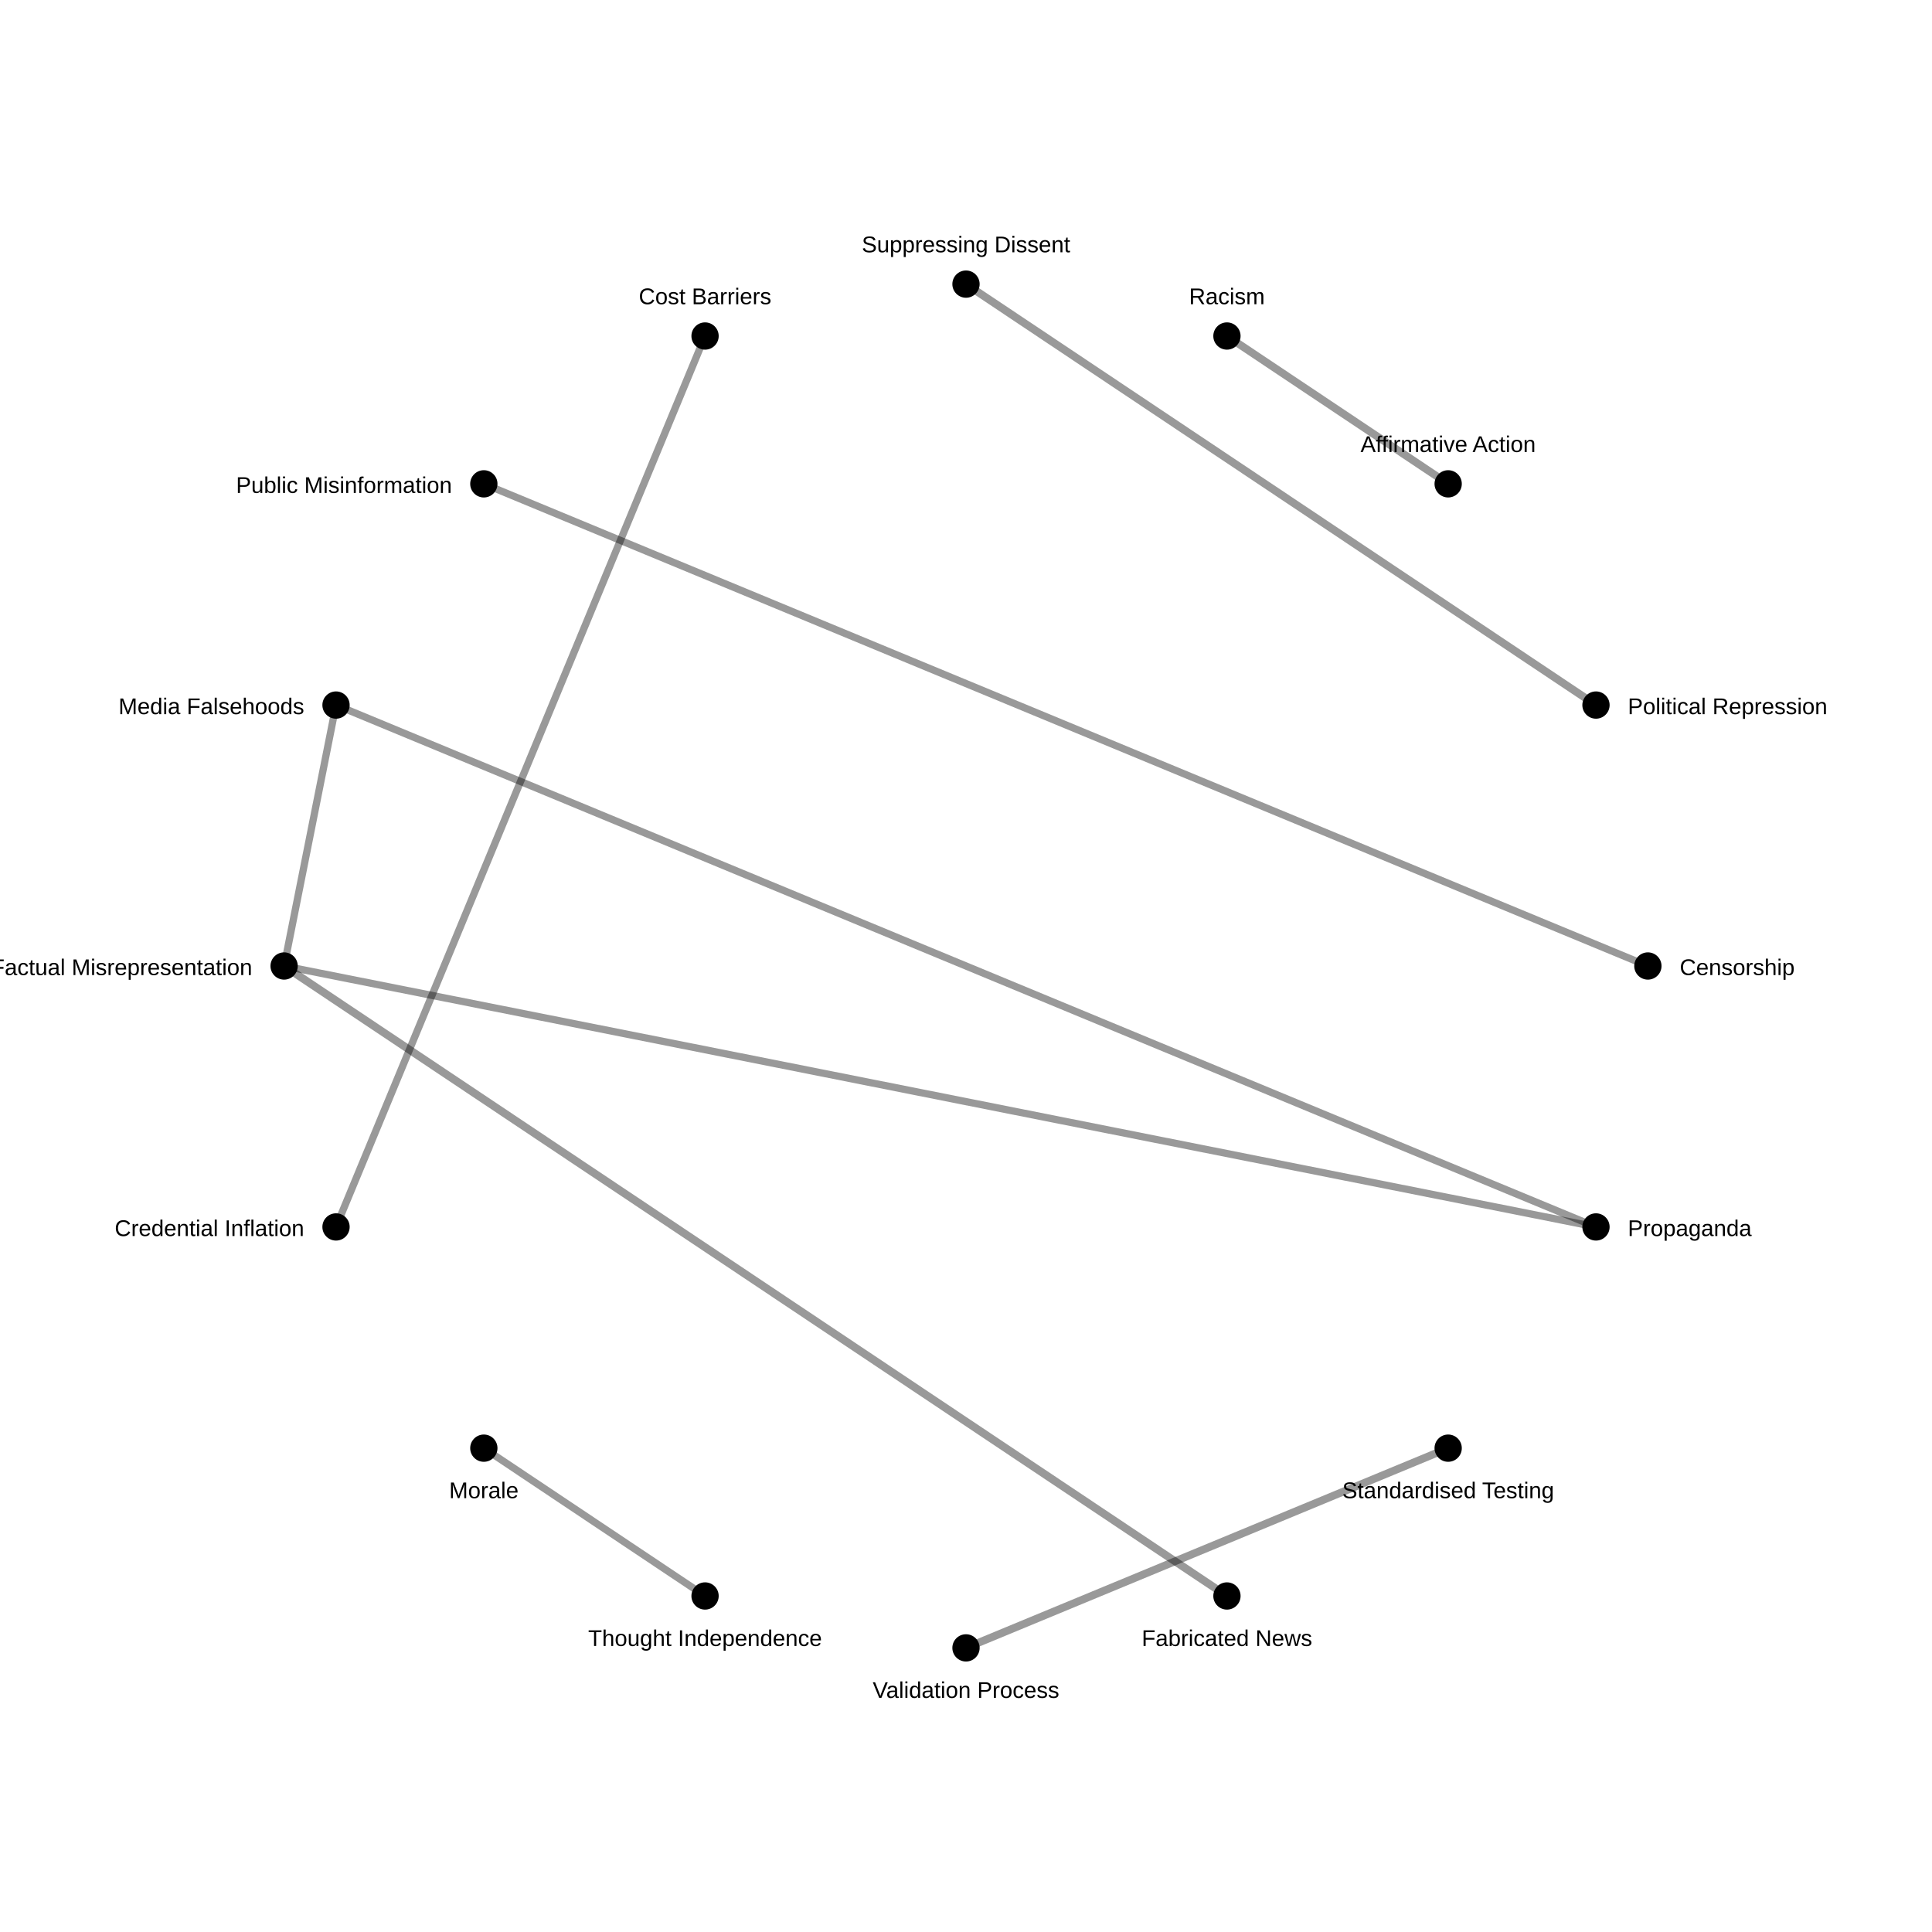
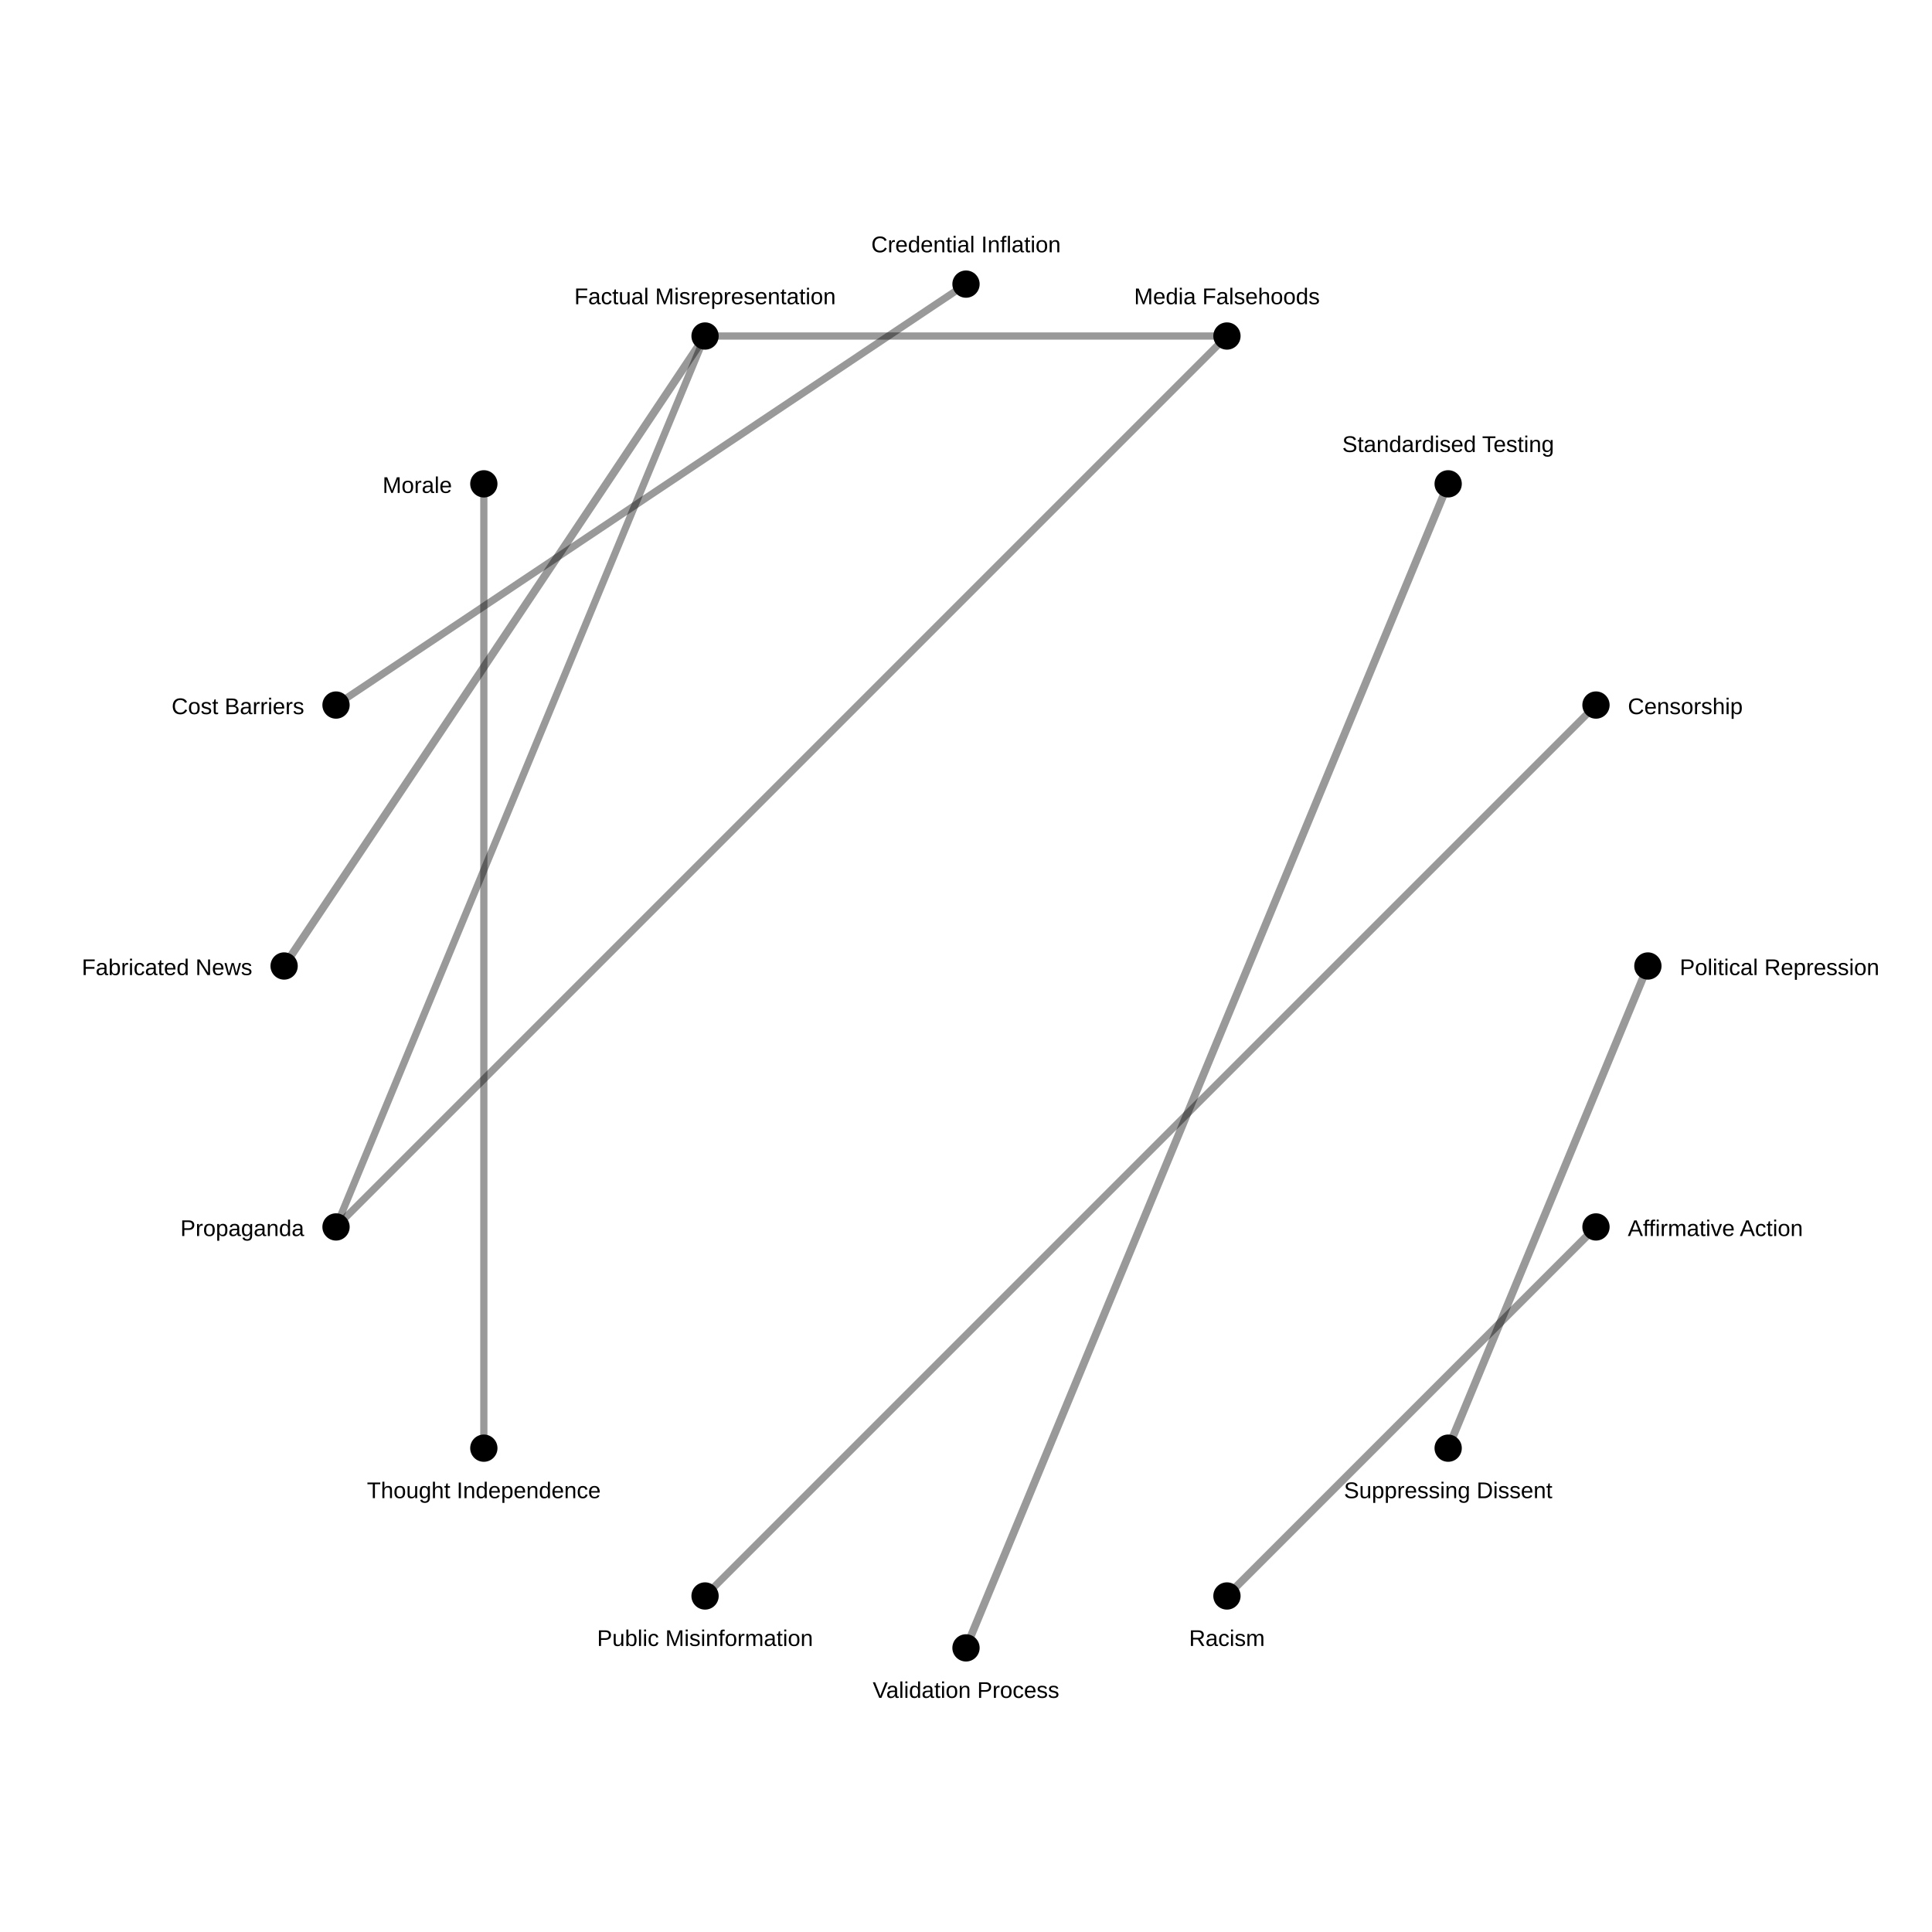
<svg xmlns="http://www.w3.org/2000/svg" width="850" height="850">
  <rect width="100%" height="100%" fill="white" />
-   <line x1="539.805" y1="702.164" x2="125.0" y2="425" stroke="black" stroke-opacity="0.4" stroke-width="3.476" />
-   <line x1="702.164" y1="310.195" x2="425" y2="125.0" stroke="black" stroke-opacity="0.4" stroke-width="3.436" />
-   <line x1="637.132" y1="637.132" x2="425.0" y2="725.0" stroke="black" stroke-opacity="0.4" stroke-width="3.418" />
-   <line x1="637.132" y1="212.868" x2="539.805" y2="147.836" stroke="black" stroke-opacity="0.4" stroke-width="3.407" />
-   <line x1="310.195" y1="147.836" x2="147.836" y2="539.805" stroke="black" stroke-opacity="0.4" stroke-width="3.202" />
-   <line x1="147.836" y1="310.195" x2="702.164" y2="539.805" stroke="black" stroke-opacity="0.4" stroke-width="3.193" />
-   <line x1="125.0" y1="425" x2="147.836" y2="310.195" stroke="black" stroke-opacity="0.4" stroke-width="3.184" />
-   <line x1="725.0" y1="425.0" x2="212.868" y2="212.868" stroke="black" stroke-opacity="0.4" stroke-width="3.182" />
-   <line x1="125.0" y1="425" x2="702.164" y2="539.805" stroke="black" stroke-opacity="0.4" stroke-width="3.174" />
-   <line x1="212.868" y1="637.132" x2="310.195" y2="702.164" stroke="black" stroke-opacity="0.4" stroke-width="3.172" />
+   <line x1="125.0" y1="425" x2="310.195" y2="147.836" stroke="black" stroke-opacity="0.4" stroke-width="3.476" />
+   <line x1="725.0" y1="425.0" x2="637.132" y2="637.132" stroke="black" stroke-opacity="0.4" stroke-width="3.436" />
+   <line x1="637.132" y1="212.868" x2="425.0" y2="725.0" stroke="black" stroke-opacity="0.4" stroke-width="3.418" />
+   <line x1="702.164" y1="539.805" x2="539.805" y2="702.164" stroke="black" stroke-opacity="0.4" stroke-width="3.407" />
+   <line x1="147.836" y1="310.195" x2="425" y2="125.0" stroke="black" stroke-opacity="0.4" stroke-width="3.202" />
+   <line x1="539.805" y1="147.836" x2="147.836" y2="539.805" stroke="black" stroke-opacity="0.4" stroke-width="3.193" />
+   <line x1="310.195" y1="147.836" x2="539.805" y2="147.836" stroke="black" stroke-opacity="0.4" stroke-width="3.184" />
+   <line x1="702.164" y1="310.195" x2="310.195" y2="702.164" stroke="black" stroke-opacity="0.4" stroke-width="3.182" />
+   <line x1="310.195" y1="147.836" x2="147.836" y2="539.805" stroke="black" stroke-opacity="0.4" stroke-width="3.174" />
+   <line x1="212.868" y1="212.868" x2="212.868" y2="637.132" stroke="black" stroke-opacity="0.4" stroke-width="3.172" />
  <circle cx="725.0" cy="425.0" r="6" fill="black" />
-   <text x="739.0" y="429.0" font-size="10" font-family="Arial" text-anchor="start">Censorship</text>
+   <text x="739.0" y="429.0" font-size="10" font-family="Arial" text-anchor="start">Political Repression</text>
  <circle cx="702.164" cy="539.805" r="6" fill="black" />
-   <text x="716.164" y="543.805" font-size="10" font-family="Arial" text-anchor="start">Propaganda</text>
+   <text x="716.164" y="543.805" font-size="10" font-family="Arial" text-anchor="start">Affirmative Action</text>
  <circle cx="637.132" cy="637.132" r="6" fill="black" />
-   <text x="637.132" y="659.132" font-size="10" font-family="Arial" text-anchor="middle">Standardised Testing</text>
+   <text x="637.132" y="659.132" font-size="10" font-family="Arial" text-anchor="middle">Suppressing Dissent</text>
  <circle cx="539.805" cy="702.164" r="6" fill="black" />
-   <text x="539.805" y="724.164" font-size="10" font-family="Arial" text-anchor="middle">Fabricated News</text>
+   <text x="539.805" y="724.164" font-size="10" font-family="Arial" text-anchor="middle">Racism</text>
  <circle cx="425.0" cy="725.0" r="6" fill="black" />
  <text x="425.0" y="747.0" font-size="10" font-family="Arial" text-anchor="middle">Validation Process</text>
  <circle cx="310.195" cy="702.164" r="6" fill="black" />
-   <text x="310.195" y="724.164" font-size="10" font-family="Arial" text-anchor="middle">Thought Independence</text>
+   <text x="310.195" y="724.164" font-size="10" font-family="Arial" text-anchor="middle">Public Misinformation</text>
  <circle cx="212.868" cy="637.132" r="6" fill="black" />
-   <text x="212.868" y="659.132" font-size="10" font-family="Arial" text-anchor="middle">Morale</text>
+   <text x="212.868" y="659.132" font-size="10" font-family="Arial" text-anchor="middle">Thought Independence</text>
  <circle cx="147.836" cy="539.805" r="6" fill="black" />
-   <text x="133.836" y="543.805" font-size="10" font-family="Arial" text-anchor="end">Credential Inflation</text>
+   <text x="133.836" y="543.805" font-size="10" font-family="Arial" text-anchor="end">Propaganda</text>
  <circle cx="125.0" cy="425" r="6" fill="black" />
-   <text x="111.0" y="429" font-size="10" font-family="Arial" text-anchor="end">Factual Misrepresentation</text>
+   <text x="111.0" y="429" font-size="10" font-family="Arial" text-anchor="end">Fabricated News</text>
  <circle cx="147.836" cy="310.195" r="6" fill="black" />
-   <text x="133.836" y="314.195" font-size="10" font-family="Arial" text-anchor="end">Media Falsehoods</text>
+   <text x="133.836" y="314.195" font-size="10" font-family="Arial" text-anchor="end">Cost Barriers</text>
  <circle cx="212.868" cy="212.868" r="6" fill="black" />
-   <text x="198.868" y="216.868" font-size="10" font-family="Arial" text-anchor="end">Public Misinformation</text>
+   <text x="198.868" y="216.868" font-size="10" font-family="Arial" text-anchor="end">Morale</text>
  <circle cx="310.195" cy="147.836" r="6" fill="black" />
-   <text x="310.195" y="133.836" font-size="10" font-family="Arial" text-anchor="middle">Cost Barriers</text>
+   <text x="310.195" y="133.836" font-size="10" font-family="Arial" text-anchor="middle">Factual Misrepresentation</text>
  <circle cx="425" cy="125.0" r="6" fill="black" />
-   <text x="425" y="111.0" font-size="10" font-family="Arial" text-anchor="middle">Suppressing Dissent</text>
+   <text x="425" y="111.0" font-size="10" font-family="Arial" text-anchor="middle">Credential Inflation</text>
  <circle cx="539.805" cy="147.836" r="6" fill="black" />
-   <text x="539.805" y="133.836" font-size="10" font-family="Arial" text-anchor="middle">Racism</text>
+   <text x="539.805" y="133.836" font-size="10" font-family="Arial" text-anchor="middle">Media Falsehoods</text>
  <circle cx="637.132" cy="212.868" r="6" fill="black" />
-   <text x="637.132" y="198.868" font-size="10" font-family="Arial" text-anchor="middle">Affirmative Action</text>
+   <text x="637.132" y="198.868" font-size="10" font-family="Arial" text-anchor="middle">Standardised Testing</text>
  <circle cx="702.164" cy="310.195" r="6" fill="black" />
-   <text x="716.164" y="314.195" font-size="10" font-family="Arial" text-anchor="start">Political Repression</text>
+   <text x="716.164" y="314.195" font-size="10" font-family="Arial" text-anchor="start">Censorship</text>
</svg>
